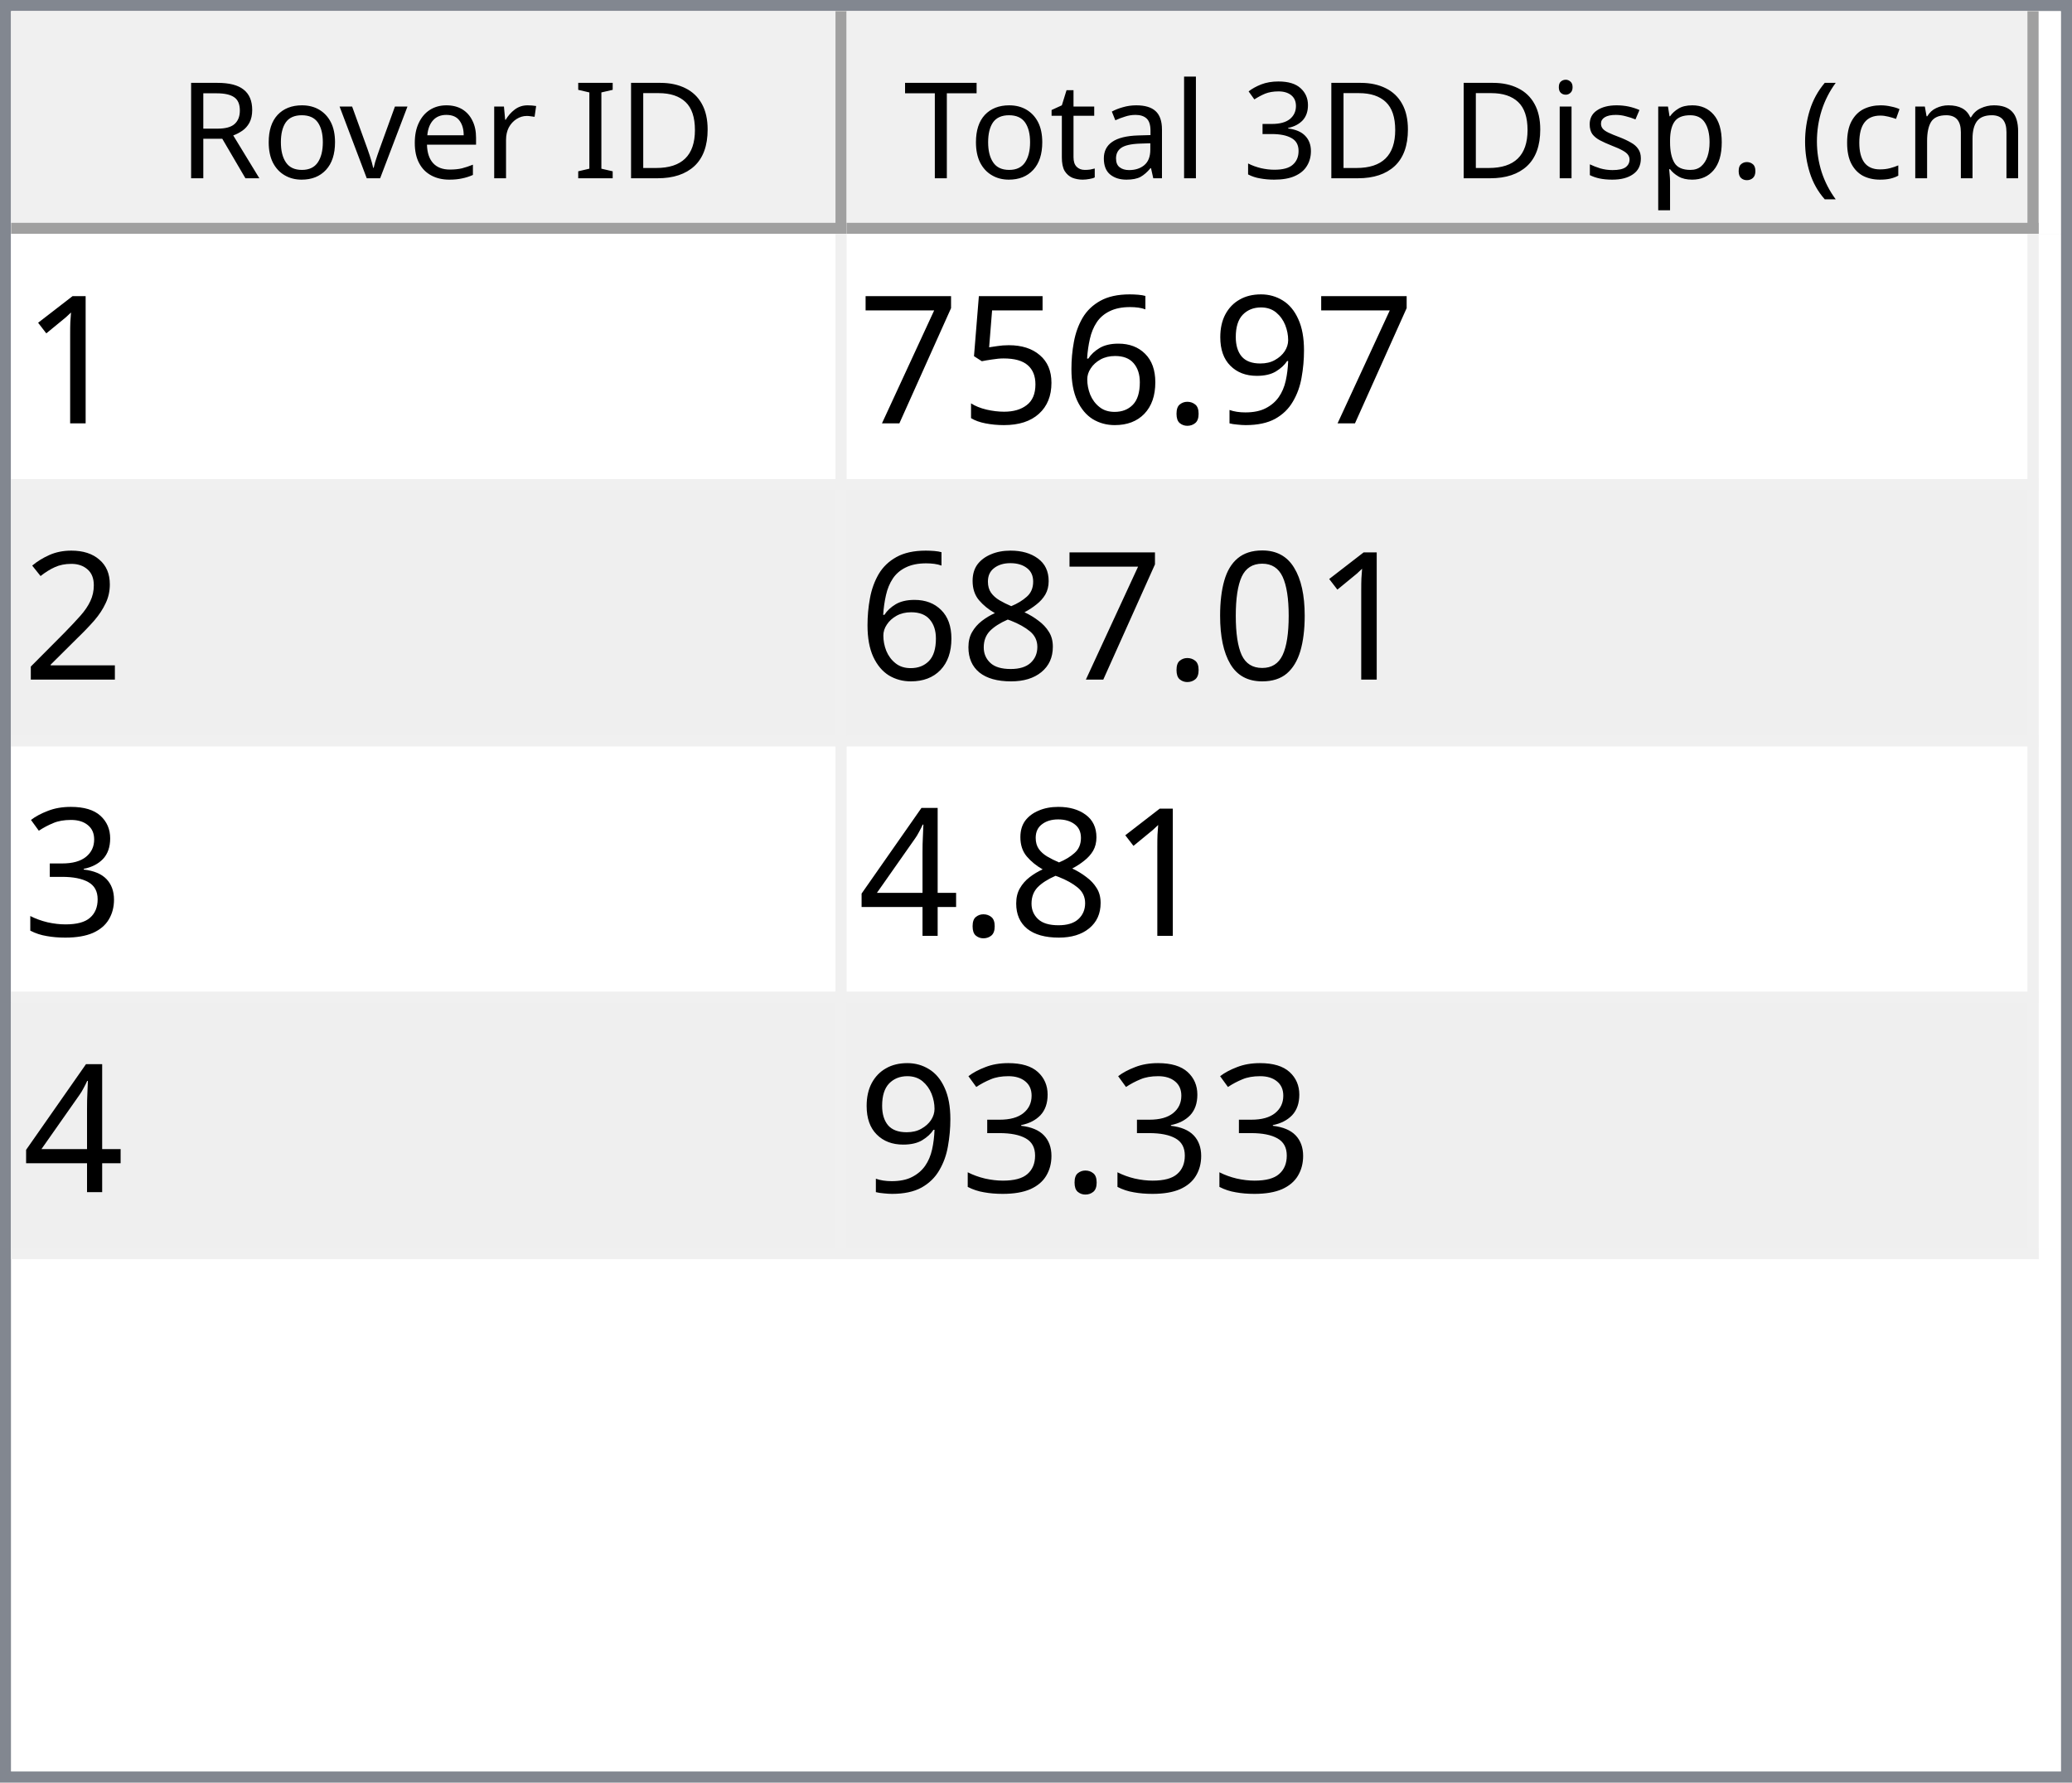
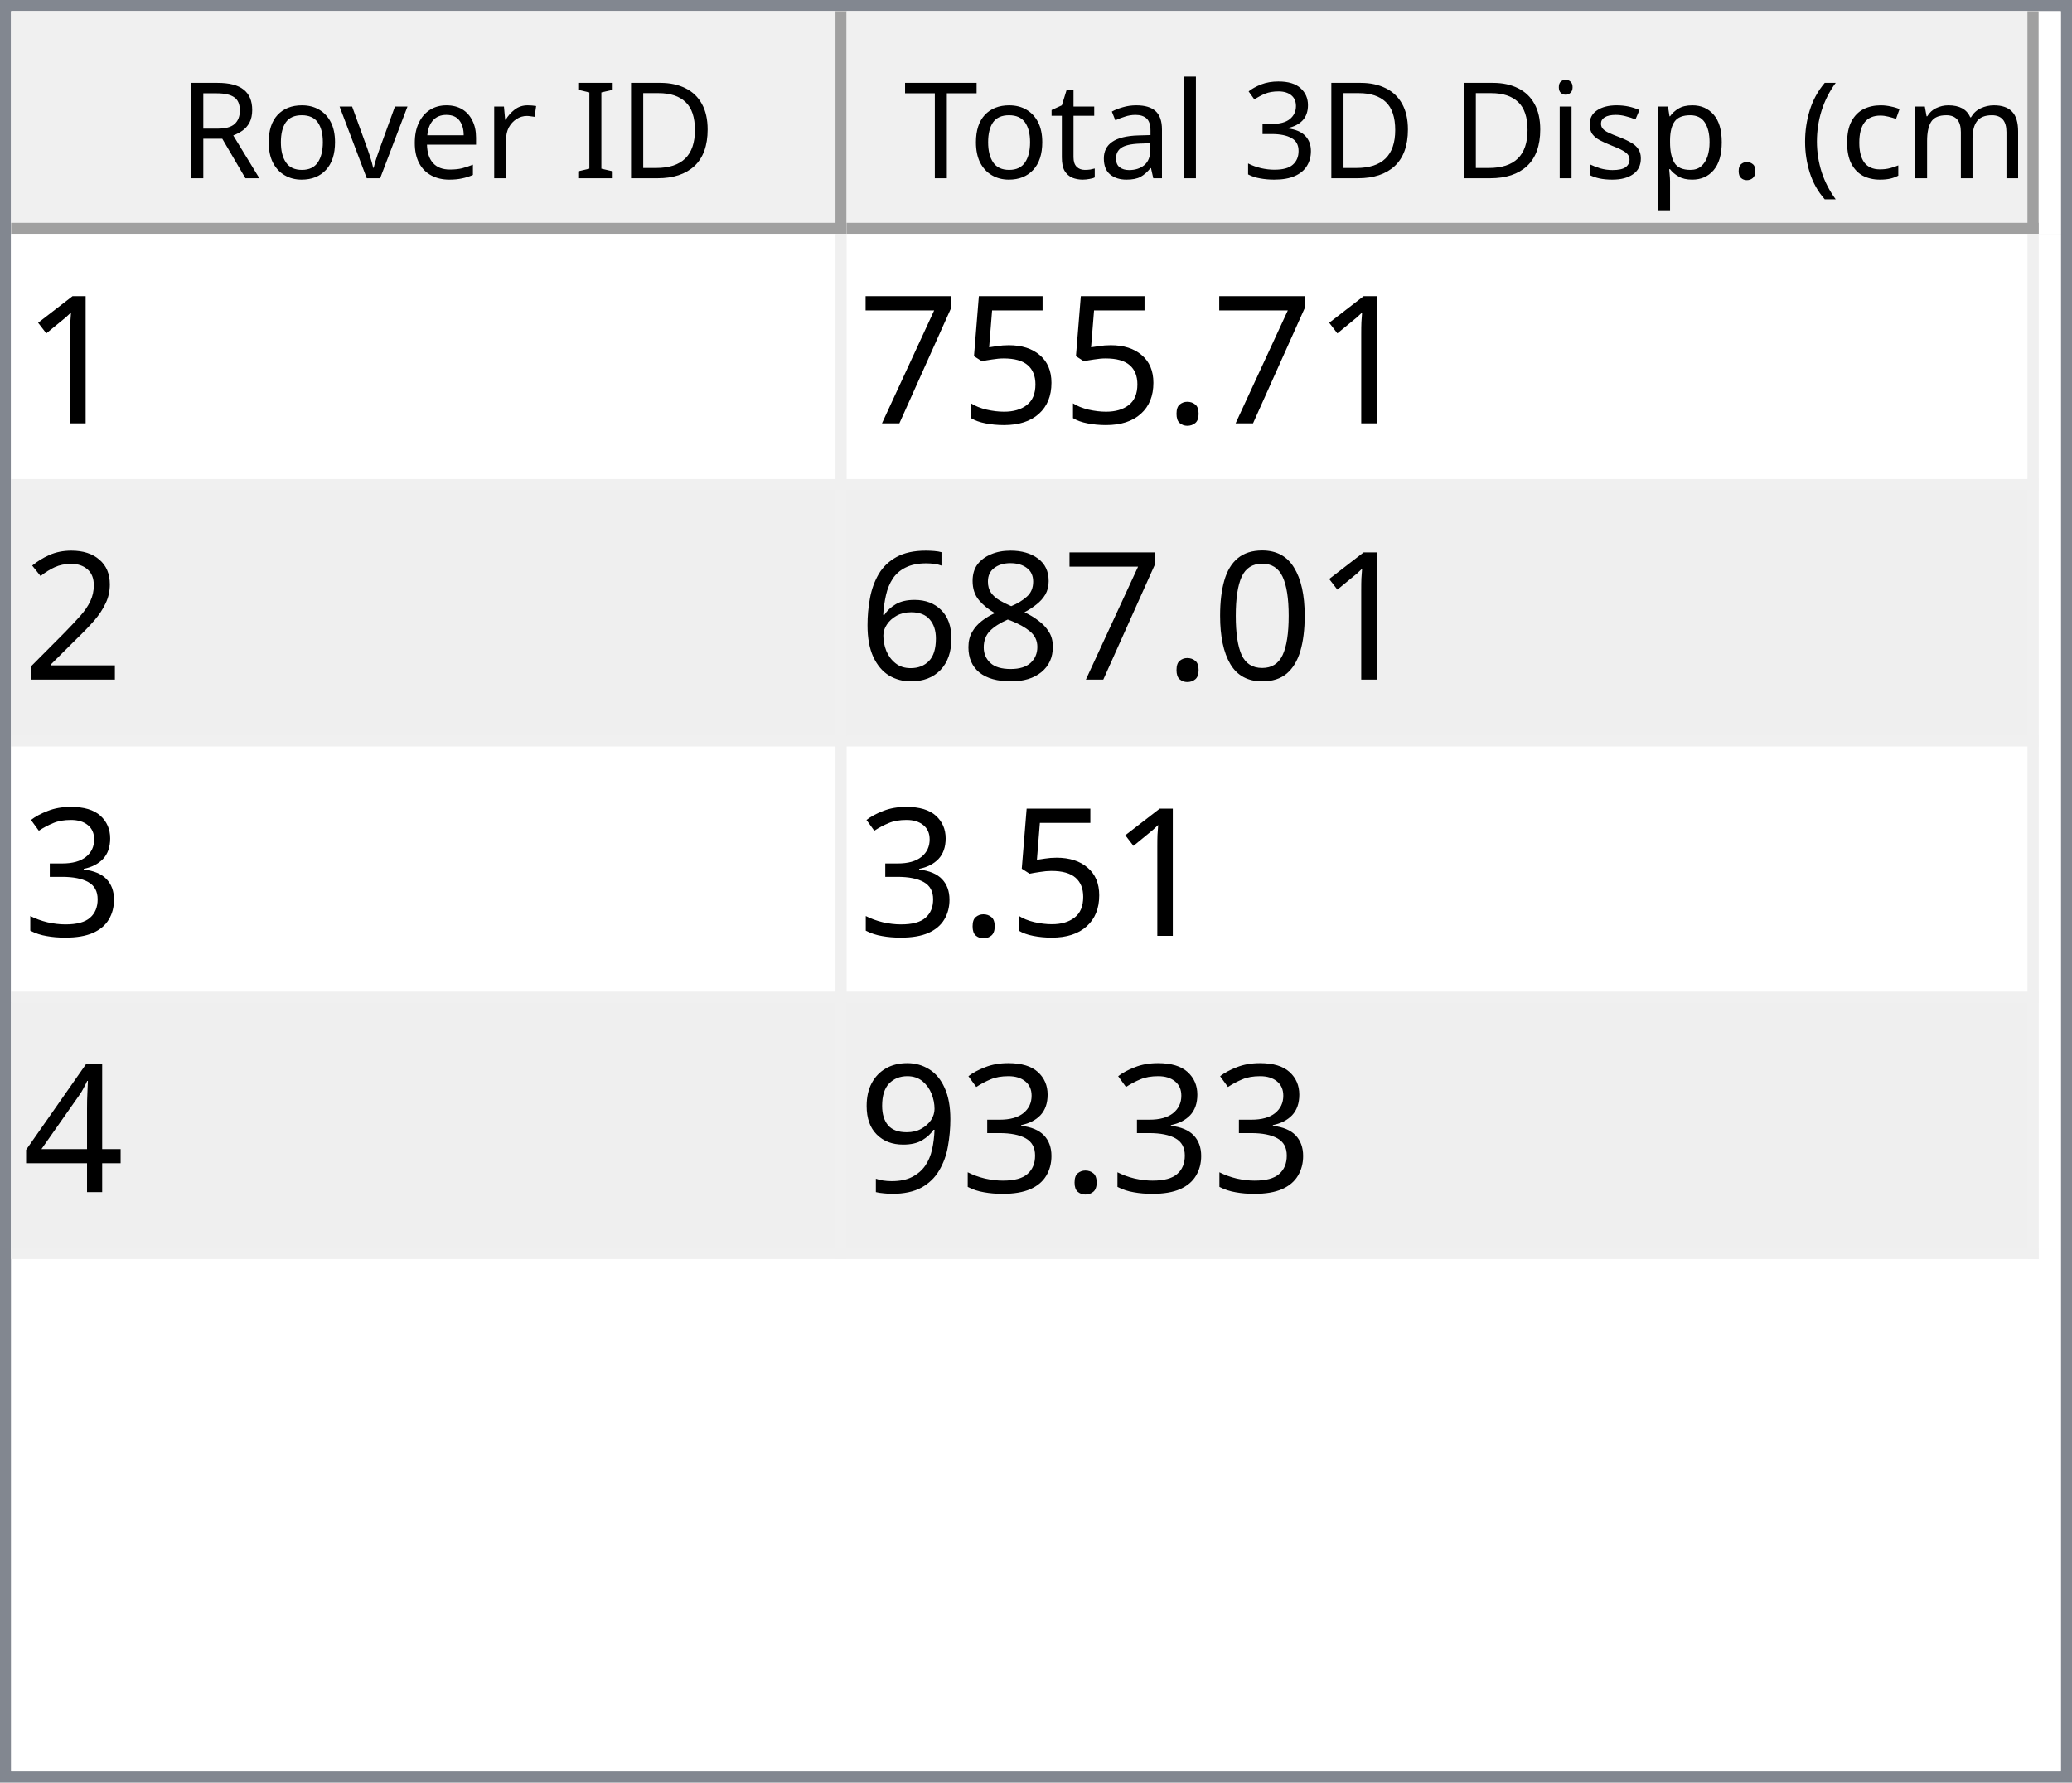
<svg xmlns="http://www.w3.org/2000/svg" style="fill-opacity:1; color-rendering:auto; color-interpolation:auto; text-rendering:auto; stroke:black; stroke-linecap:square; stroke-miterlimit:10; shape-rendering:auto; stroke-opacity:1; fill:black; stroke-dasharray:none; font-weight:normal; stroke-width:1; font-family:'Dialog'; font-style:normal; stroke-linejoin:miter; font-size:12px; stroke-dashoffset:0; image-rendering:auto;" width="186" height="160">
  <defs id="genericDefs" />
  <g>
    <defs id="defs1">
      <clipPath clipPathUnits="userSpaceOnUse" id="clipPath1">
        <path d="M0 0 L186 0 L186 160 L0 160 L0 0 Z" />
      </clipPath>
      <clipPath clipPathUnits="userSpaceOnUse" id="clipPath2">
        <path d="M0 0 L0 160 L186 160 L186 0 Z" />
      </clipPath>
      <clipPath clipPathUnits="userSpaceOnUse" id="clipPath3">
        <path d="M0 0 L0 20 L184 20 L184 0 Z" />
      </clipPath>
      <clipPath clipPathUnits="userSpaceOnUse" id="clipPath4">
        <path d="M0 0 L0 20 L75 20 L75 0 Z" />
      </clipPath>
      <clipPath clipPathUnits="userSpaceOnUse" id="clipPath5">
        <path d="M1 1 L1 19 L74 19 L74 1 Z" />
      </clipPath>
      <clipPath clipPathUnits="userSpaceOnUse" id="clipPath6">
        <path d="M0 0 L0 18 L73 18 L73 0 Z" />
      </clipPath>
      <clipPath clipPathUnits="userSpaceOnUse" id="clipPath7">
        <path d="M-0.5 -0.5 L-0.5 19.5 L74.5 19.5 L74.5 -0.5 Z" />
      </clipPath>
      <clipPath clipPathUnits="userSpaceOnUse" id="clipPath8">
        <path d="M0 0 L0 20 L107 20 L107 0 Z" />
      </clipPath>
      <clipPath clipPathUnits="userSpaceOnUse" id="clipPath9">
        <path d="M1 1 L1 19 L106 19 L106 1 Z" />
      </clipPath>
      <clipPath clipPathUnits="userSpaceOnUse" id="clipPath10">
        <path d="M0 0 L0 18 L105 18 L105 0 Z" />
      </clipPath>
      <clipPath clipPathUnits="userSpaceOnUse" id="clipPath11">
        <path d="M-0.5 -0.5 L-0.5 19.5 L106.5 19.5 L106.5 -0.5 Z" />
      </clipPath>
      <clipPath clipPathUnits="userSpaceOnUse" id="clipPath12">
        <path d="M0 0 L0 138 L184 138 L184 0 Z" />
      </clipPath>
      <clipPath clipPathUnits="userSpaceOnUse" id="clipPath13">
        <path d="M0 0 L0 92 L182 92 L182 0 Z" />
      </clipPath>
      <clipPath clipPathUnits="userSpaceOnUse" id="clipPath14">
        <path d="M-0.5 -0.5 L-0.5 91.5 L181.5 91.5 L181.5 -0.5 Z" />
      </clipPath>
      <clipPath clipPathUnits="userSpaceOnUse" id="clipPath15">
        <path d="M0 0 L0 22 L74 22 L74 0 Z" />
      </clipPath>
      <clipPath clipPathUnits="userSpaceOnUse" id="clipPath16">
        <path d="M0 0 L0 22 L106 22 L106 0 Z" />
      </clipPath>
      <font horiz-adv-x="64.551" id="font1">
        <font-face ascent="107.91" descent="25.098" units-per-em="100" style="font-style:normal; font-family:Segoe UI; font-weight:normal;" />
        <missing-glyph horiz-adv-x="64.551" d="M8.109 0 L8.109 68.266 L56.453 68.266 L56.453 0 L8.109 0 ZM15.328 7.234 L49.219 7.234 L49.219 61.031 L15.328 61.031 L15.328 7.234 Z" />
        <glyph unicode="D" horiz-adv-x="70.117" d="M9.188 0 L9.188 70.016 L28.516 70.016 Q65.531 70.016 65.531 35.891 Q65.531 19.672 55.25 9.836 Q44.969 0 27.734 0 L9.188 0 ZM17.391 62.594 L17.391 7.422 L27.828 7.422 Q41.609 7.422 49.273 14.797 Q56.938 22.172 56.938 35.688 Q56.938 62.594 28.328 62.594 L17.391 62.594 Z" />
        <glyph unicode="I" horiz-adv-x="26.611" d="M17.391 0 L9.188 0 L9.188 70.016 L17.391 70.016 L17.391 0 Z" />
        <glyph unicode=" " horiz-adv-x="27.393" d="" />
        <glyph unicode="r" horiz-adv-x="34.766" d="M34.188 41.891 Q32.078 43.5 28.125 43.5 Q23 43.5 19.555 38.672 Q16.109 33.844 16.109 25.484 L16.109 0 L8.109 0 L8.109 50 L16.109 50 L16.109 39.703 L16.312 39.703 Q18.016 44.969 21.531 47.922 Q25.047 50.875 29.391 50.875 Q32.516 50.875 34.188 50.203 L34.188 41.891 Z" />
        <glyph unicode="e" horiz-adv-x="52.295" d="M48.297 23 L12.984 23 Q13.188 14.656 17.484 10.109 Q21.781 5.562 29.297 5.562 Q37.75 5.562 44.828 11.141 L44.828 3.609 Q38.234 -1.172 27.391 -1.172 Q16.797 -1.172 10.742 5.641 Q4.688 12.453 4.688 24.812 Q4.688 36.469 11.305 43.82 Q17.922 51.172 27.734 51.172 Q37.547 51.172 42.922 44.828 Q48.297 38.484 48.297 27.203 L48.297 23 ZM40.094 29.781 Q40.047 36.719 36.75 40.578 Q33.453 44.438 27.594 44.438 Q21.922 44.438 17.969 40.383 Q14.016 36.328 13.094 29.781 L40.094 29.781 Z" />
        <glyph unicode="v" horiz-adv-x="47.9" d="M47.406 50 L27.484 0 L19.625 0 L0.688 50 L9.469 50 L22.172 13.672 Q23.578 9.672 23.922 6.688 L24.125 6.688 Q24.609 10.453 25.688 13.484 L38.969 50 L47.406 50 Z" />
        <glyph unicode="o" horiz-adv-x="58.594" d="M29 -1.172 Q17.922 -1.172 11.305 5.836 Q4.688 12.844 4.688 24.422 Q4.688 37.016 11.57 44.094 Q18.453 51.172 30.172 51.172 Q41.359 51.172 47.633 44.289 Q53.906 37.406 53.906 25.203 Q53.906 13.234 47.141 6.031 Q40.375 -1.172 29 -1.172 ZM29.594 44.438 Q21.875 44.438 17.383 39.188 Q12.891 33.938 12.891 24.703 Q12.891 15.828 17.43 10.695 Q21.969 5.562 29.594 5.562 Q37.359 5.562 41.531 10.594 Q45.703 15.625 45.703 24.906 Q45.703 34.281 41.531 39.359 Q37.359 44.438 29.594 44.438 Z" />
        <glyph unicode="R" horiz-adv-x="59.814" d="M59.375 0 L49.609 0 L37.891 19.625 Q36.281 22.359 34.766 24.289 Q33.25 26.219 31.664 27.438 Q30.078 28.656 28.25 29.219 Q26.422 29.781 24.125 29.781 L17.391 29.781 L17.391 0 L9.188 0 L9.188 70.016 L30.078 70.016 Q34.672 70.016 38.555 68.867 Q42.438 67.719 45.289 65.375 Q48.141 63.031 49.758 59.547 Q51.375 56.062 51.375 51.375 Q51.375 47.703 50.273 44.656 Q49.172 41.609 47.148 39.211 Q45.125 36.812 42.266 35.133 Q39.406 33.453 35.844 32.516 L35.844 32.328 Q37.594 31.547 38.891 30.547 Q40.188 29.547 41.359 28.18 Q42.531 26.812 43.68 25.078 Q44.828 23.344 46.234 21.047 L59.375 0 ZM17.391 62.594 L17.391 37.203 L28.516 37.203 Q31.594 37.203 34.203 38.133 Q36.812 39.062 38.719 40.797 Q40.625 42.531 41.703 45.047 Q42.781 47.562 42.781 50.688 Q42.781 56.297 39.141 59.445 Q35.5 62.594 28.609 62.594 L17.391 62.594 Z" />
        <glyph unicode=")" horiz-adv-x="30.176" d="M8.297 -15.922 L1.172 -15.922 Q16.406 2.344 16.406 26.812 Q16.406 51.469 1.078 70.016 L8.297 70.016 Q23.531 52.156 23.531 26.703 Q23.531 1.375 8.297 -15.922 Z" />
        <glyph unicode="m" horiz-adv-x="86.133" d="M79.109 0 L71.094 0 L71.094 28.719 Q71.094 37.016 68.531 40.727 Q65.969 44.438 59.906 44.438 Q54.781 44.438 51.195 39.75 Q47.609 35.062 47.609 28.516 L47.609 0 L39.594 0 L39.594 29.688 Q39.594 44.438 28.219 44.438 Q22.953 44.438 19.531 40.016 Q16.109 35.594 16.109 28.516 L16.109 0 L8.109 0 L8.109 50 L16.109 50 L16.109 42.094 L16.312 42.094 Q21.625 51.172 31.844 51.172 Q36.969 51.172 40.773 48.312 Q44.578 45.453 46 40.828 Q51.562 51.172 62.594 51.172 Q79.109 51.172 79.109 30.812 L79.109 0 Z" />
        <glyph unicode="c" horiz-adv-x="46.191" d="M42.188 2.297 Q36.422 -1.172 28.516 -1.172 Q17.828 -1.172 11.258 5.789 Q4.688 12.75 4.688 23.828 Q4.688 36.188 11.766 43.68 Q18.844 51.172 30.672 51.172 Q37.25 51.172 42.281 48.734 L42.281 40.531 Q36.719 44.438 30.375 44.438 Q22.703 44.438 17.797 38.945 Q12.891 33.453 12.891 24.516 Q12.891 15.719 17.508 10.641 Q22.125 5.562 29.891 5.562 Q36.422 5.562 42.188 9.906 L42.188 2.297 Z" />
        <glyph unicode="(" horiz-adv-x="30.176" d="M29.109 -15.922 L21.969 -15.922 Q6.844 1.375 6.844 26.703 Q6.844 52.156 21.969 70.016 L29.203 70.016 Q13.875 51.469 13.875 26.812 Q13.875 2.344 29.109 -15.922 Z" />
        <glyph unicode="." horiz-adv-x="21.68" d="M10.891 -1.078 Q8.641 -1.078 7.055 0.539 Q5.469 2.156 5.469 4.391 Q5.469 6.641 7.055 8.273 Q8.641 9.906 10.891 9.906 Q13.188 9.906 14.797 8.273 Q16.406 6.641 16.406 4.391 Q16.406 2.156 14.797 0.539 Q13.188 -1.078 10.891 -1.078 Z" />
        <glyph unicode="p" horiz-adv-x="58.789" d="M16.312 7.234 L16.109 7.234 L16.109 -23 L8.109 -23 L8.109 50 L16.109 50 L16.109 41.219 L16.312 41.219 Q22.219 51.172 33.594 51.172 Q43.266 51.172 48.688 44.461 Q54.109 37.75 54.109 26.469 Q54.109 13.922 48 6.375 Q41.891 -1.172 31.297 -1.172 Q21.578 -1.172 16.312 7.234 ZM16.109 27.391 L16.109 20.406 Q16.109 14.203 20.141 9.883 Q24.172 5.562 30.375 5.562 Q37.641 5.562 41.773 11.133 Q45.906 16.703 45.906 26.609 Q45.906 34.969 42.047 39.703 Q38.188 44.438 31.594 44.438 Q24.609 44.438 20.359 39.578 Q16.109 34.719 16.109 27.391 Z" />
        <glyph unicode="s" horiz-adv-x="42.432" d="M5.078 1.812 L5.078 10.406 Q11.625 5.562 19.484 5.562 Q30.031 5.562 30.031 12.594 Q30.031 14.594 29.125 15.992 Q28.219 17.391 26.68 18.461 Q25.141 19.531 23.07 20.383 Q21 21.234 18.609 22.172 Q15.281 23.484 12.766 24.828 Q10.25 26.172 8.57 27.859 Q6.891 29.547 6.031 31.695 Q5.172 33.844 5.172 36.719 Q5.172 40.234 6.789 42.945 Q8.406 45.656 11.086 47.484 Q13.766 49.312 17.211 50.242 Q20.656 51.172 24.312 51.172 Q30.812 51.172 35.938 48.922 L35.938 40.828 Q30.422 44.438 23.25 44.438 Q21 44.438 19.195 43.922 Q17.391 43.406 16.094 42.477 Q14.797 41.547 14.086 40.258 Q13.375 38.969 13.375 37.406 Q13.375 35.453 14.086 34.133 Q14.797 32.812 16.164 31.789 Q17.531 30.766 19.484 29.938 Q21.438 29.109 23.922 28.125 Q27.25 26.859 29.883 25.516 Q32.516 24.172 34.375 22.484 Q36.234 20.797 37.234 18.602 Q38.234 16.406 38.234 13.375 Q38.234 9.672 36.602 6.938 Q34.969 4.203 32.234 2.398 Q29.5 0.594 25.93 -0.289 Q22.359 -1.172 18.453 -1.172 Q10.75 -1.172 5.078 1.812 Z" />
        <glyph unicode="i" horiz-adv-x="24.219" d="M12.203 62.703 Q10.062 62.703 8.547 64.164 Q7.031 65.625 7.031 67.875 Q7.031 70.125 8.547 71.609 Q10.062 73.094 12.203 73.094 Q14.406 73.094 15.945 71.609 Q17.484 70.125 17.484 67.875 Q17.484 65.719 15.945 64.211 Q14.406 62.703 12.203 62.703 ZM16.109 0 L8.109 0 L8.109 50 L16.109 50 L16.109 0 Z" />
        <glyph unicode="3" horiz-adv-x="53.906" d="M46.531 19.828 Q46.531 15.094 44.75 11.211 Q42.969 7.328 39.719 4.57 Q36.469 1.812 31.93 0.297 Q27.391 -1.219 21.922 -1.219 Q11.922 -1.219 6 2.594 L6 11.188 Q13.094 5.609 22.219 5.609 Q25.875 5.609 28.828 6.539 Q31.781 7.469 33.906 9.227 Q36.031 10.984 37.18 13.477 Q38.328 15.969 38.328 19.094 Q38.328 32.812 18.797 32.812 L12.984 32.812 L12.984 39.594 L18.5 39.594 Q35.797 39.594 35.797 52.484 Q35.797 64.406 22.609 64.406 Q15.188 64.406 8.688 59.422 L8.688 67.188 Q15.375 71.188 24.609 71.188 Q29 71.188 32.57 69.969 Q36.141 68.75 38.68 66.555 Q41.219 64.359 42.609 61.281 Q44 58.203 44 54.5 Q44 40.672 30.031 36.719 L30.031 36.531 Q33.594 36.141 36.625 34.797 Q39.656 33.453 41.852 31.305 Q44.047 29.156 45.289 26.25 Q46.531 23.344 46.531 19.828 Z" />
        <glyph unicode="l" horiz-adv-x="24.219" d="M16.109 0 L8.109 0 L8.109 74.031 L16.109 74.031 L16.109 0 Z" />
        <glyph unicode="a" horiz-adv-x="50.879" d="M43.891 0 L35.891 0 L35.891 7.812 L35.688 7.812 Q30.469 -1.172 20.312 -1.172 Q12.844 -1.172 8.617 2.781 Q4.391 6.734 4.391 13.281 Q4.391 27.297 20.906 29.594 L35.891 31.688 Q35.891 44.438 25.594 44.438 Q16.547 44.438 9.281 38.281 L9.281 46.484 Q16.656 51.172 26.266 51.172 Q43.891 51.172 43.891 32.516 L43.891 0 ZM35.891 25.297 L23.828 23.641 Q18.266 22.859 15.43 20.875 Q12.594 18.891 12.594 13.875 Q12.594 10.203 15.211 7.883 Q17.828 5.562 22.172 5.562 Q28.125 5.562 32.008 9.742 Q35.891 13.922 35.891 20.312 L35.891 25.297 Z" />
        <glyph unicode="t" horiz-adv-x="33.887" d="M31.297 0.484 Q28.469 -1.078 23.828 -1.078 Q10.688 -1.078 10.688 13.578 L10.688 43.172 L2.094 43.172 L2.094 50 L10.688 50 L10.688 62.203 L18.703 64.797 L18.703 50 L31.297 50 L31.297 43.172 L18.703 43.172 L18.703 14.984 Q18.703 9.969 20.414 7.82 Q22.125 5.672 26.078 5.672 Q29.109 5.672 31.297 7.328 L31.297 0.484 Z" />
        <glyph unicode="T" horiz-adv-x="52.393" d="M50.594 62.594 L30.375 62.594 L30.375 0 L22.172 0 L22.172 62.594 L2 62.594 L2 70.016 L50.594 70.016 L50.594 62.594 Z" />
      </font>
      <font horiz-adv-x="75.0" id="font2">
        <font-face ascent="100.537" descent="21.973" units-per-em="100" style="font-style:normal; font-family:sans-serif; font-weight:normal;" />
        <missing-glyph horiz-adv-x="75.0" d="M12.5 0 L12.5 62.5 L62.5 62.5 L62.5 0 L12.5 0 ZM14.062 1.562 L60.938 1.562 L60.938 60.938 L14.062 60.938 L14.062 1.562 Z" />
        <glyph unicode="1" horiz-adv-x="55.615" d="M37.25 0 L28.469 0 L28.469 56 Q25.297 52.984 20.141 49.953 Q14.984 46.922 10.891 45.406 L10.891 53.906 Q18.266 57.375 23.781 62.305 Q29.297 67.234 31.594 71.875 L37.25 71.875 L37.25 0 Z" />
-         <glyph unicode="9" horiz-adv-x="55.615" d="M5.469 16.547 L13.922 17.328 Q14.984 11.375 18.016 8.688 Q21.047 6 25.781 6 Q29.828 6 32.883 7.859 Q35.938 9.719 37.891 12.82 Q39.844 15.922 41.164 21.195 Q42.484 26.469 42.484 31.938 Q42.484 32.516 42.438 33.688 Q39.797 29.5 35.234 26.883 Q30.672 24.266 25.344 24.266 Q16.453 24.266 10.305 30.711 Q4.156 37.156 4.156 47.703 Q4.156 58.594 10.578 65.234 Q17 71.875 26.656 71.875 Q33.641 71.875 39.43 68.117 Q45.219 64.359 48.219 57.398 Q51.219 50.438 51.219 37.25 Q51.219 23.531 48.242 15.406 Q45.266 7.281 39.383 3.031 Q33.5 -1.219 25.594 -1.219 Q17.188 -1.219 11.867 3.445 Q6.547 8.109 5.469 16.547 ZM41.453 48.141 Q41.453 55.719 37.43 60.156 Q33.406 64.594 27.734 64.594 Q21.875 64.594 17.531 59.812 Q13.188 55.031 13.188 47.406 Q13.188 40.578 17.312 36.305 Q21.438 32.031 27.484 32.031 Q33.594 32.031 37.523 36.305 Q41.453 40.578 41.453 48.141 Z" />
        <glyph unicode="." horiz-adv-x="27.783" d="M9.078 0 L9.078 10.016 L19.094 10.016 L19.094 0 L9.078 0 Z" />
-         <glyph unicode="6" horiz-adv-x="55.615" d="M49.75 54.047 L41.016 53.375 Q39.844 58.547 37.703 60.891 Q34.125 64.656 28.906 64.656 Q24.703 64.656 21.531 62.312 Q17.391 59.281 14.992 53.469 Q12.594 47.656 12.5 36.922 Q15.672 41.75 20.266 44.094 Q24.859 46.438 29.891 46.438 Q38.672 46.438 44.852 39.969 Q51.031 33.5 51.031 23.25 Q51.031 16.5 48.125 10.719 Q45.219 4.938 40.141 1.859 Q35.062 -1.219 28.609 -1.219 Q17.625 -1.219 10.695 6.859 Q3.766 14.938 3.766 33.5 Q3.766 54.25 11.422 63.672 Q18.109 71.875 29.438 71.875 Q37.891 71.875 43.289 67.141 Q48.688 62.406 49.75 54.047 ZM13.875 23.188 Q13.875 18.656 15.797 14.508 Q17.719 10.359 21.188 8.18 Q24.656 6 28.469 6 Q34.031 6 38.039 10.492 Q42.047 14.984 42.047 22.703 Q42.047 30.125 38.086 34.398 Q34.125 38.672 28.125 38.672 Q22.172 38.672 18.023 34.398 Q13.875 30.125 13.875 23.188 Z" />
        <glyph unicode="5" horiz-adv-x="55.615" d="M4.156 18.75 L13.375 19.531 Q14.406 12.797 18.141 9.398 Q21.875 6 27.156 6 Q33.5 6 37.891 10.789 Q42.281 15.578 42.281 23.484 Q42.281 31 38.062 35.352 Q33.844 39.703 27 39.703 Q22.75 39.703 19.336 37.773 Q15.922 35.844 13.969 32.766 L5.719 33.844 L12.641 70.609 L48.25 70.609 L48.25 62.203 L19.672 62.203 L15.828 42.969 Q22.266 47.469 29.344 47.469 Q38.719 47.469 45.164 40.969 Q51.609 34.469 51.609 24.266 Q51.609 14.547 45.953 7.469 Q39.062 -1.219 27.156 -1.219 Q17.391 -1.219 11.211 4.25 Q5.031 9.719 4.156 18.75 Z" />
        <glyph unicode="7" horiz-adv-x="55.615" d="M4.734 62.203 L4.734 70.656 L51.078 70.656 L51.078 63.812 Q44.234 56.547 37.523 44.484 Q30.812 32.422 27.156 19.672 Q24.516 10.688 23.781 0 L14.75 0 Q14.891 8.453 18.062 20.414 Q21.234 32.375 27.172 43.484 Q33.109 54.594 39.797 62.203 L4.734 62.203 Z" />
        <glyph unicode="2" horiz-adv-x="55.615" d="M50.344 8.453 L50.344 0 L3.031 0 Q2.938 3.172 4.047 6.109 Q5.859 10.938 9.836 15.625 Q13.812 20.312 21.344 26.469 Q33.016 36.031 37.117 41.625 Q41.219 47.219 41.219 52.203 Q41.219 57.422 37.477 61.008 Q33.734 64.594 27.734 64.594 Q21.391 64.594 17.578 60.789 Q13.766 56.984 13.719 50.25 L4.688 51.172 Q5.609 61.281 11.664 66.578 Q17.719 71.875 27.938 71.875 Q38.234 71.875 44.242 66.164 Q50.25 60.453 50.25 52 Q50.25 47.703 48.492 43.555 Q46.734 39.406 42.656 34.812 Q38.578 30.219 29.109 22.219 Q21.188 15.578 18.945 13.211 Q16.703 10.844 15.234 8.453 L50.344 8.453 Z" />
        <glyph unicode="0" horiz-adv-x="55.615" d="M4.156 35.297 Q4.156 48 6.766 55.742 Q9.375 63.484 14.523 67.68 Q19.672 71.875 27.484 71.875 Q33.25 71.875 37.594 69.555 Q41.938 67.234 44.773 62.867 Q47.609 58.5 49.219 52.227 Q50.828 45.953 50.828 35.297 Q50.828 22.703 48.242 14.969 Q45.656 7.234 40.508 3.008 Q35.359 -1.219 27.484 -1.219 Q17.141 -1.219 11.234 6.203 Q4.156 15.141 4.156 35.297 ZM13.188 35.297 Q13.188 17.672 17.312 11.836 Q21.438 6 27.484 6 Q33.547 6 37.672 11.859 Q41.797 17.719 41.797 35.297 Q41.797 52.984 37.672 58.789 Q33.547 64.594 27.391 64.594 Q21.344 64.594 17.719 59.469 Q13.188 52.938 13.188 35.297 Z" />
        <glyph unicode="8" horiz-adv-x="55.615" d="M17.672 38.812 Q12.203 40.828 9.57 44.539 Q6.938 48.25 6.938 53.422 Q6.938 61.234 12.555 66.555 Q18.172 71.875 27.484 71.875 Q36.859 71.875 42.578 66.43 Q48.297 60.984 48.297 53.172 Q48.297 48.188 45.68 44.508 Q43.062 40.828 37.75 38.812 Q44.344 36.672 47.781 31.883 Q51.219 27.094 51.219 20.453 Q51.219 11.281 44.727 5.031 Q38.234 -1.219 27.641 -1.219 Q17.047 -1.219 10.547 5.055 Q4.047 11.328 4.047 20.703 Q4.047 27.688 7.594 32.398 Q11.141 37.109 17.672 38.812 ZM15.922 53.719 Q15.922 48.641 19.195 45.414 Q22.469 42.188 27.688 42.188 Q32.766 42.188 36.016 45.383 Q39.266 48.578 39.266 53.219 Q39.266 58.062 35.914 61.359 Q32.562 64.656 27.594 64.656 Q22.562 64.656 19.242 61.43 Q15.922 58.203 15.922 53.719 ZM13.094 20.656 Q13.094 16.891 14.875 13.375 Q16.656 9.859 20.172 7.93 Q23.688 6 27.734 6 Q34.031 6 38.133 10.055 Q42.234 14.109 42.234 20.359 Q42.234 26.703 38.016 30.859 Q33.797 35.016 27.438 35.016 Q21.234 35.016 17.164 30.914 Q13.094 26.812 13.094 20.656 Z" />
+         <glyph unicode="6" horiz-adv-x="55.615" d="M49.75 54.047 L41.016 53.375 Q39.844 58.547 37.703 60.891 Q34.125 64.656 28.906 64.656 Q24.703 64.656 21.531 62.312 Q17.391 59.281 14.992 53.469 Q12.594 47.656 12.5 36.922 Q15.672 41.75 20.266 44.094 Q24.859 46.438 29.891 46.438 Q38.672 46.438 44.852 39.969 Q51.031 33.5 51.031 23.25 Q51.031 16.5 48.125 10.719 Q45.219 4.938 40.141 1.859 Q35.062 -1.219 28.609 -1.219 Q17.625 -1.219 10.695 6.859 Q3.766 14.938 3.766 33.5 Q3.766 54.25 11.422 63.672 Q18.109 71.875 29.438 71.875 Q37.891 71.875 43.289 67.141 Q48.688 62.406 49.75 54.047 ZM13.875 23.188 Q13.875 18.656 15.797 14.508 Q17.719 10.359 21.188 8.18 Q24.656 6 28.469 6 Q34.031 6 38.039 10.492 Q42.047 14.984 42.047 22.703 Q42.047 30.125 38.086 34.398 Q34.125 38.672 28.125 38.672 Q22.172 38.672 18.023 34.398 Q13.875 30.125 13.875 23.188 Z" />
        <glyph unicode="3" horiz-adv-x="55.615" d="M4.203 18.891 L12.984 20.062 Q14.5 12.594 18.141 9.297 Q21.781 6 27 6 Q33.203 6 37.477 10.297 Q41.75 14.594 41.75 20.953 Q41.75 27 37.797 30.93 Q33.844 34.859 27.734 34.859 Q25.25 34.859 21.531 33.891 L22.516 41.609 Q23.391 41.5 23.922 41.5 Q29.547 41.5 34.039 44.43 Q38.531 47.359 38.531 53.469 Q38.531 58.297 35.258 61.477 Q31.984 64.656 26.812 64.656 Q21.688 64.656 18.266 61.43 Q14.844 58.203 13.875 51.766 L5.078 53.328 Q6.688 62.156 12.398 67.016 Q18.109 71.875 26.609 71.875 Q32.469 71.875 37.398 69.359 Q42.328 66.844 44.945 62.5 Q47.562 58.156 47.562 53.266 Q47.562 48.641 45.07 44.828 Q42.578 41.016 37.703 38.766 Q44.047 37.312 47.562 32.695 Q51.078 28.078 51.078 21.141 Q51.078 11.766 44.242 5.25 Q37.406 -1.266 26.953 -1.266 Q17.531 -1.266 11.305 4.352 Q5.078 9.969 4.203 18.891 Z" />
        <glyph unicode="4" horiz-adv-x="55.615" d="M32.328 0 L32.328 17.141 L1.266 17.141 L1.266 25.203 L33.938 71.578 L41.109 71.578 L41.109 25.203 L50.781 25.203 L50.781 17.141 L41.109 17.141 L41.109 0 L32.328 0 ZM32.328 25.203 L32.328 57.469 L9.906 25.203 L32.328 25.203 Z" />
+         <glyph unicode="9" horiz-adv-x="55.615" d="M5.469 16.547 L13.922 17.328 Q14.984 11.375 18.016 8.688 Q21.047 6 25.781 6 Q29.828 6 32.883 7.859 Q35.938 9.719 37.891 12.82 Q39.844 15.922 41.164 21.195 Q42.484 26.469 42.484 31.938 Q42.484 32.516 42.438 33.688 Q39.797 29.5 35.234 26.883 Q30.672 24.266 25.344 24.266 Q16.453 24.266 10.305 30.711 Q4.156 37.156 4.156 47.703 Q4.156 58.594 10.578 65.234 Q17 71.875 26.656 71.875 Q33.641 71.875 39.43 68.117 Q45.219 64.359 48.219 57.398 Q51.219 50.438 51.219 37.25 Q51.219 23.531 48.242 15.406 Q45.266 7.281 39.383 3.031 Q33.5 -1.219 25.594 -1.219 Q17.188 -1.219 11.867 3.445 Q6.547 8.109 5.469 16.547 ZM41.453 48.141 Q41.453 55.719 37.43 60.156 Q33.406 64.594 27.734 64.594 Q21.875 64.594 17.531 59.812 Q13.188 55.031 13.188 47.406 Q13.188 40.578 17.312 36.305 Q21.438 32.031 27.484 32.031 Q33.594 32.031 37.523 36.305 Q41.453 40.578 41.453 48.141 Z" />
      </font>
    </defs>
    <g style="fill:white; stroke:white;">
      <rect x="0" y="0" width="186" style="clip-path:url(#clipPath1); stroke:none;" height="160" />
    </g>
    <g style="fill:white; text-rendering:optimizeSpeed; color-rendering:optimizeSpeed; image-rendering:optimizeSpeed; shape-rendering:crispEdges; stroke:white; color-interpolation:sRGB;">
      <rect x="0" width="186" height="160" y="0" style="stroke:none;" />
      <path style="stroke:none;" d="M0 160 L186 160 L186 0 L0 0 Z" />
    </g>
    <g style="fill:rgb(240,240,240); font-family:'Segoe UI'; stroke:rgb(240,240,240);">
      <rect x="0" y="0" width="186" style="clip-path:url(#clipPath2); stroke:none;" height="160" />
    </g>
    <g style="fill:rgb(130,135,144); font-family:'Segoe UI'; stroke:rgb(130,135,144);">
      <path d="M0 0 L186 0 L186 160 L0 160 L0 0 ZM1 1 L185 1 L185 159 L1 159 L1 1 Z" style="fill-rule:evenodd; clip-path:url(#clipPath2); stroke:none;" />
    </g>
    <g style="fill:white; font-family:'Segoe UI'; stroke:white;" transform="translate(1,1)">
      <rect x="0" y="0" width="184" style="clip-path:url(#clipPath3); stroke:none;" height="20" />
    </g>
    <g style="fill:rgb(240,240,240); font-family:'Segoe UI'; stroke:rgb(240,240,240);" transform="translate(1,1)">
      <rect x="0" y="0" width="75" style="clip-path:url(#clipPath4); stroke:none;" height="20" />
    </g>
    <g style="font-family:'Segoe UI';" transform="translate(2,2)">
      <text x="14" xml:space="preserve" y="14" style="clip-path:url(#clipPath6); stroke:none;">Rover ID</text>
    </g>
    <g style="fill:rgb(160,160,160); font-family:'Segoe UI'; stroke:rgb(160,160,160); stroke-linejoin:bevel;" transform="translate(1.5,1.5)">
      <line x1="74" x2="74" y1="0" style="fill:none; clip-path:url(#clipPath7);" y2="19" />
    </g>
    <g style="fill:rgb(160,160,160); font-family:'Segoe UI'; stroke:rgb(160,160,160); stroke-linejoin:bevel;" transform="matrix(1,0,0,1,1,1) translate(0.5,0.5)">
      <line x1="0" x2="74" y1="19" style="fill:none; clip-path:url(#clipPath7);" y2="19" />
    </g>
    <g style="fill:rgb(240,240,240); font-family:'Segoe UI'; stroke:rgb(240,240,240);" transform="translate(76,1)">
      <rect x="0" y="0" width="107" style="clip-path:url(#clipPath8); stroke:none;" height="20" />
    </g>
    <g style="font-family:'Segoe UI';" transform="translate(77,2)">
      <text x="1" xml:space="preserve" y="14" style="clip-path:url(#clipPath10); stroke:none;"> Total 3D Disp. (cm)</text>
    </g>
    <g style="fill:rgb(160,160,160); font-family:'Segoe UI'; stroke:rgb(160,160,160); stroke-linejoin:bevel;" transform="translate(76.5,1.5)">
      <line x1="106" x2="106" y1="0" style="fill:none; clip-path:url(#clipPath11);" y2="19" />
    </g>
    <g style="fill:rgb(160,160,160); font-family:'Segoe UI'; stroke:rgb(160,160,160); stroke-linejoin:bevel;" transform="matrix(1,0,0,1,76,1) translate(0.5,0.5)">
      <line x1="0" x2="106" y1="19" style="fill:none; clip-path:url(#clipPath11);" y2="19" />
    </g>
    <g style="fill:white; font-family:'Segoe UI'; stroke:white;" transform="translate(1,21)">
      <rect x="0" y="0" width="184" style="clip-path:url(#clipPath12); stroke:none;" height="138" />
    </g>
    <g style="fill:rgb(240,240,240); font-size:16px; font-family:sans-serif; stroke:rgb(240,240,240);" transform="translate(1,21)">
      <rect x="0" y="0" width="182" style="clip-path:url(#clipPath13); stroke:none;" height="92" />
      <line transform="translate(0.5,0.5)" x1="0" x2="181" y1="22" style="clip-path:url(#clipPath14); fill:none; stroke-linejoin:bevel;" y2="22" />
    </g>
    <g transform="matrix(1,0,0,1,1,21) translate(0.5,0.5)" style="fill:rgb(240,240,240); font-size:16px; font-family:sans-serif; stroke:rgb(240,240,240); stroke-linejoin:bevel;">
      <line x1="0" x2="181" y1="45" style="fill:none; clip-path:url(#clipPath14);" y2="45" />
    </g>
    <g transform="matrix(1,0,0,1,1,21) translate(0.5,0.5)" style="fill:rgb(240,240,240); font-size:16px; font-family:sans-serif; stroke:rgb(240,240,240); stroke-linejoin:bevel;">
      <line x1="0" x2="181" y1="68" style="fill:none; clip-path:url(#clipPath14);" y2="68" />
    </g>
    <g transform="matrix(1,0,0,1,1,21) translate(0.5,0.5)" style="fill:rgb(240,240,240); font-size:16px; font-family:sans-serif; stroke:rgb(240,240,240); stroke-linejoin:bevel;">
      <line x1="0" x2="181" y1="91" style="fill:none; clip-path:url(#clipPath14);" y2="91" />
    </g>
    <g transform="matrix(1,0,0,1,1,21) translate(0.5,0.5)" style="fill:rgb(240,240,240); font-size:16px; font-family:sans-serif; stroke:rgb(240,240,240); stroke-linejoin:bevel;">
      <line x1="74" x2="74" y1="0" style="fill:none; clip-path:url(#clipPath14);" y2="91" />
    </g>
    <g transform="matrix(1,0,0,1,1,21) translate(0.5,0.5)" style="fill:rgb(240,240,240); font-size:16px; font-family:sans-serif; stroke:rgb(240,240,240); stroke-linejoin:bevel;">
      <line x1="181" x2="181" y1="0" style="fill:none; clip-path:url(#clipPath14);" y2="91" />
    </g>
    <g style="fill:white; font-size:16px; font-family:sans-serif; stroke:white;" transform="matrix(1,0,0,1,1,21)">
      <rect x="0" y="0" width="74" style="clip-path:url(#clipPath15); stroke:none;" height="22" />
      <text x="1" y="17" style="fill:black; clip-path:url(#clipPath15); stroke:none;" xml:space="preserve">1</text>
    </g>
    <g style="fill:white; font-size:16px; font-family:sans-serif; stroke:white;" transform="matrix(1,0,0,1,1,21) translate(75,0)">
      <rect x="0" y="0" width="106" style="clip-path:url(#clipPath16); stroke:none;" height="22" />
-       <text x="1" y="17" style="fill:black; clip-path:url(#clipPath16); stroke:none;" xml:space="preserve">756.97</text>
+       <text x="1" y="17" style="fill:black; clip-path:url(#clipPath16); stroke:none;" xml:space="preserve">755.71</text>
    </g>
    <g style="fill:rgb(239,239,239); font-size:16px; font-family:sans-serif; stroke:rgb(239,239,239);" transform="matrix(1,0,0,1,1,21) translate(0,23)">
      <rect x="0" y="0" width="74" style="clip-path:url(#clipPath15); stroke:none;" height="22" />
      <text x="1" y="17" style="fill:black; clip-path:url(#clipPath15); stroke:none;" xml:space="preserve">2</text>
    </g>
    <g style="fill:rgb(239,239,239); font-size:16px; font-family:sans-serif; stroke:rgb(239,239,239);" transform="matrix(1,0,0,1,1,21) translate(75,23)">
      <rect x="0" y="0" width="106" style="clip-path:url(#clipPath16); stroke:none;" height="22" />
      <text x="1" y="17" style="fill:black; clip-path:url(#clipPath16); stroke:none;" xml:space="preserve">687.01</text>
    </g>
    <g style="fill:white; font-size:16px; font-family:sans-serif; stroke:white;" transform="matrix(1,0,0,1,1,21) translate(0,46)">
      <rect x="0" y="0" width="74" style="clip-path:url(#clipPath15); stroke:none;" height="22" />
      <text x="1" y="17" style="fill:black; clip-path:url(#clipPath15); stroke:none;" xml:space="preserve">3</text>
    </g>
    <g style="fill:white; font-size:16px; font-family:sans-serif; stroke:white;" transform="matrix(1,0,0,1,1,21) translate(75,46)">
      <rect x="0" y="0" width="106" style="clip-path:url(#clipPath16); stroke:none;" height="22" />
-       <text x="1" y="17" style="fill:black; clip-path:url(#clipPath16); stroke:none;" xml:space="preserve">4.81</text>
+       <text x="1" y="17" style="fill:black; clip-path:url(#clipPath16); stroke:none;" xml:space="preserve">3.51</text>
    </g>
    <g style="fill:rgb(239,239,239); font-size:16px; font-family:sans-serif; stroke:rgb(239,239,239);" transform="matrix(1,0,0,1,1,21) translate(0,69)">
      <rect x="0" y="0" width="74" style="clip-path:url(#clipPath15); stroke:none;" height="22" />
      <text x="1" y="17" style="fill:black; clip-path:url(#clipPath15); stroke:none;" xml:space="preserve">4</text>
    </g>
    <g style="fill:rgb(239,239,239); font-size:16px; font-family:sans-serif; stroke:rgb(239,239,239);" transform="matrix(1,0,0,1,1,21) translate(75,69)">
      <rect x="0" y="0" width="106" style="clip-path:url(#clipPath16); stroke:none;" height="22" />
      <text x="1" y="17" style="fill:black; clip-path:url(#clipPath16); stroke:none;" xml:space="preserve">93.33</text>
    </g>
  </g>
</svg>
